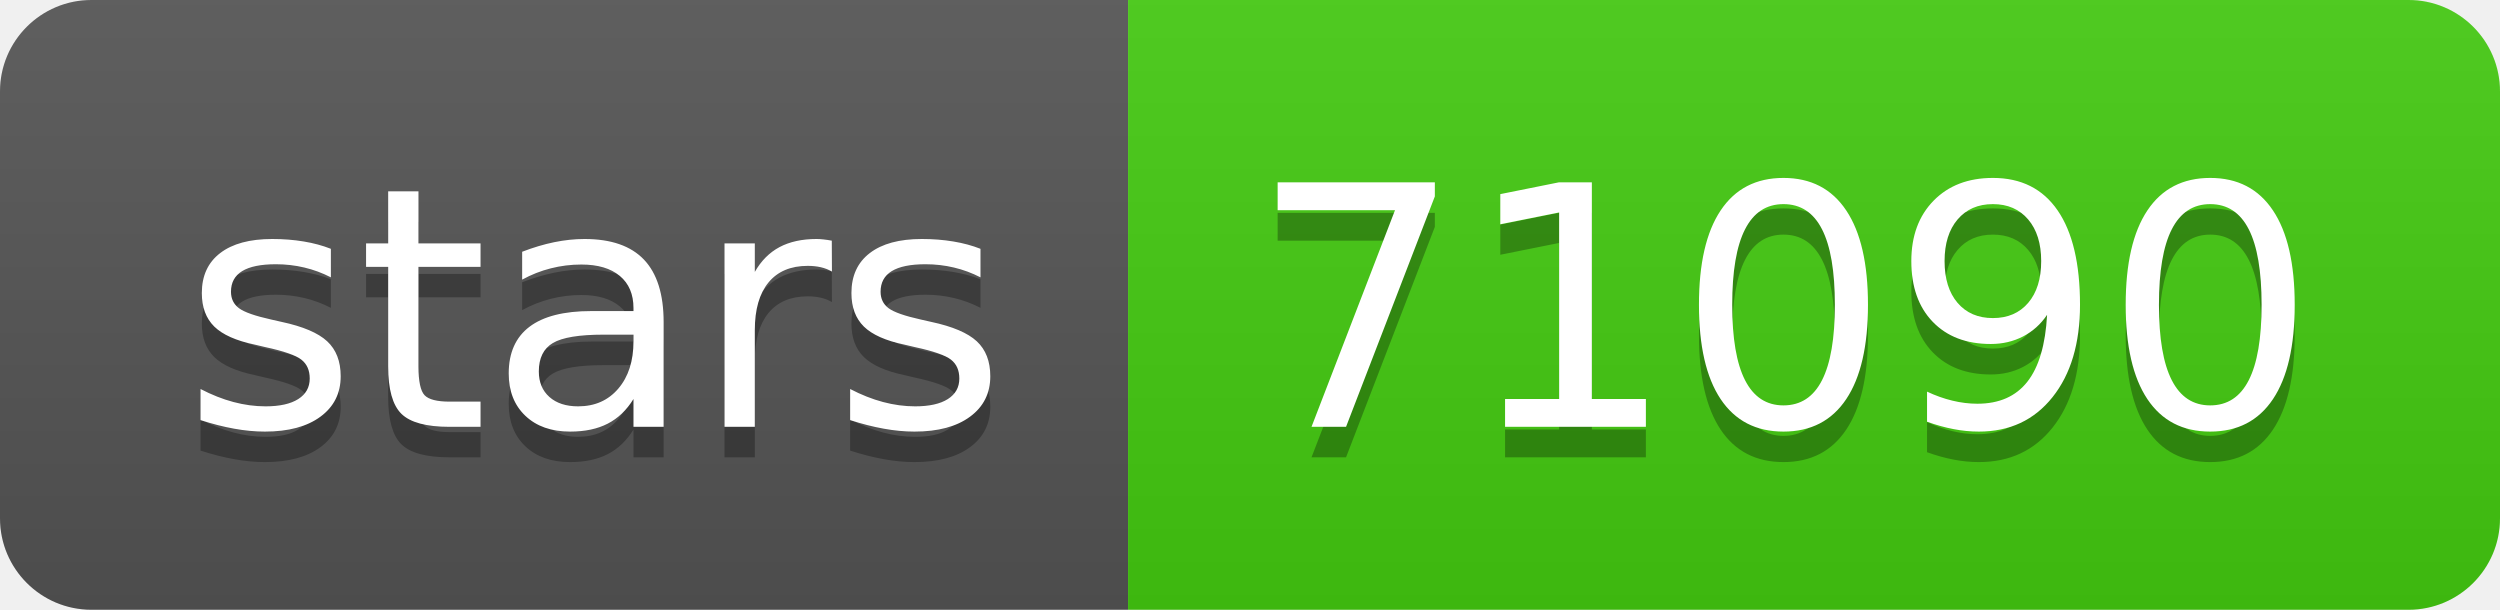
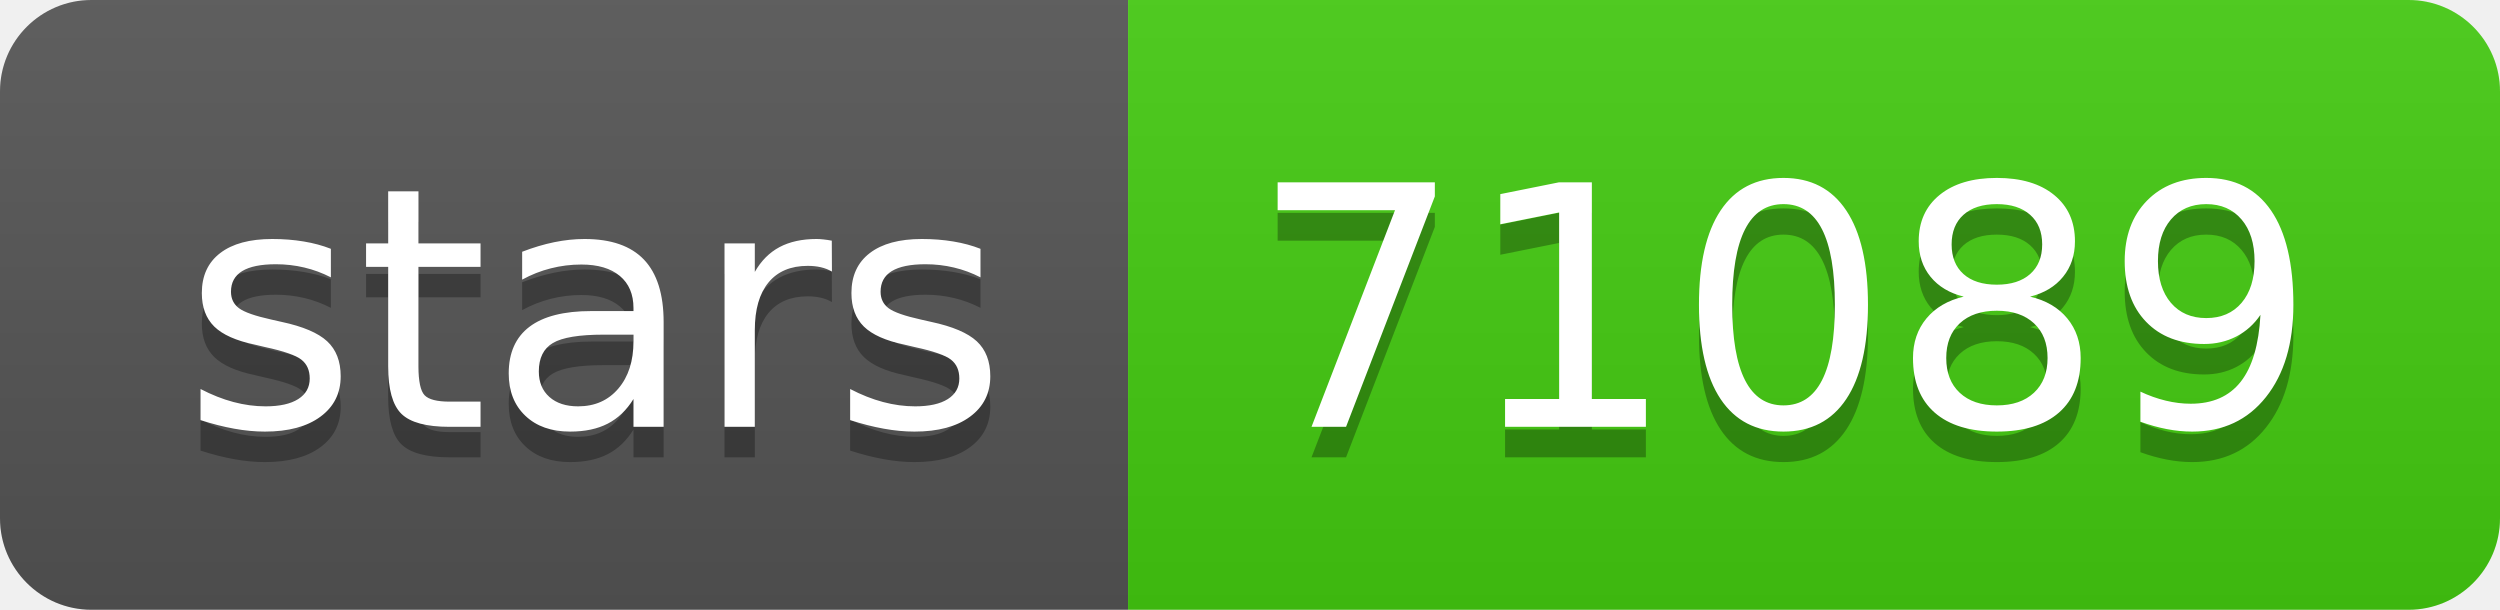
- <svg xmlns="http://www.w3.org/2000/svg" width="82" height="20" role="img" aria-label="stars: 71090">
+ <svg xmlns="http://www.w3.org/2000/svg" width="82" height="20" role="img" aria-label="stars: 71089">
  <linearGradient id="s" x2="0" y2="100%">
    <stop offset="0" stop-color="#bbb" stop-opacity=".1" />
    <stop offset="1" stop-opacity=".1" />
  </linearGradient>
  <clipPath id="r">
    <rect width="82" height="20" rx="3" fill="#fff" />
  </clipPath>
  <g clip-path="url(#r)">
    <rect width="37" height="20" fill="#555" />
    <rect x="37" width="45" height="20" fill="#4c1" />
    <rect width="82" height="20" fill="url(#s)" />
  </g>
  <g fill="#fff" text-anchor="middle" font-family="Verdana,Geneva,DejaVu Sans,sans-serif" text-rendering="geometricPrecision" font-size="110">
    <text aria-hidden="true" x="195" y="150" fill="#010101" fill-opacity=".3" transform="scale(.1)" textLength="270">stars</text>
    <text x="195" y="140" transform="scale(.1)" fill="#fff" textLength="270">stars</text>
-     <text aria-hidden="true" x="585" y="150" fill="#010101" fill-opacity=".3" transform="scale(.1)" textLength="350">71090</text>
-     <text x="585" y="140" transform="scale(.1)" fill="#fff" textLength="350">71090</text>
+     <text aria-hidden="true" x="585" y="150" fill="#010101" fill-opacity=".3" transform="scale(.1)" textLength="350">71089</text>
+     <text x="585" y="140" transform="scale(.1)" fill="#fff" textLength="350">71089</text>
  </g>
</svg>
